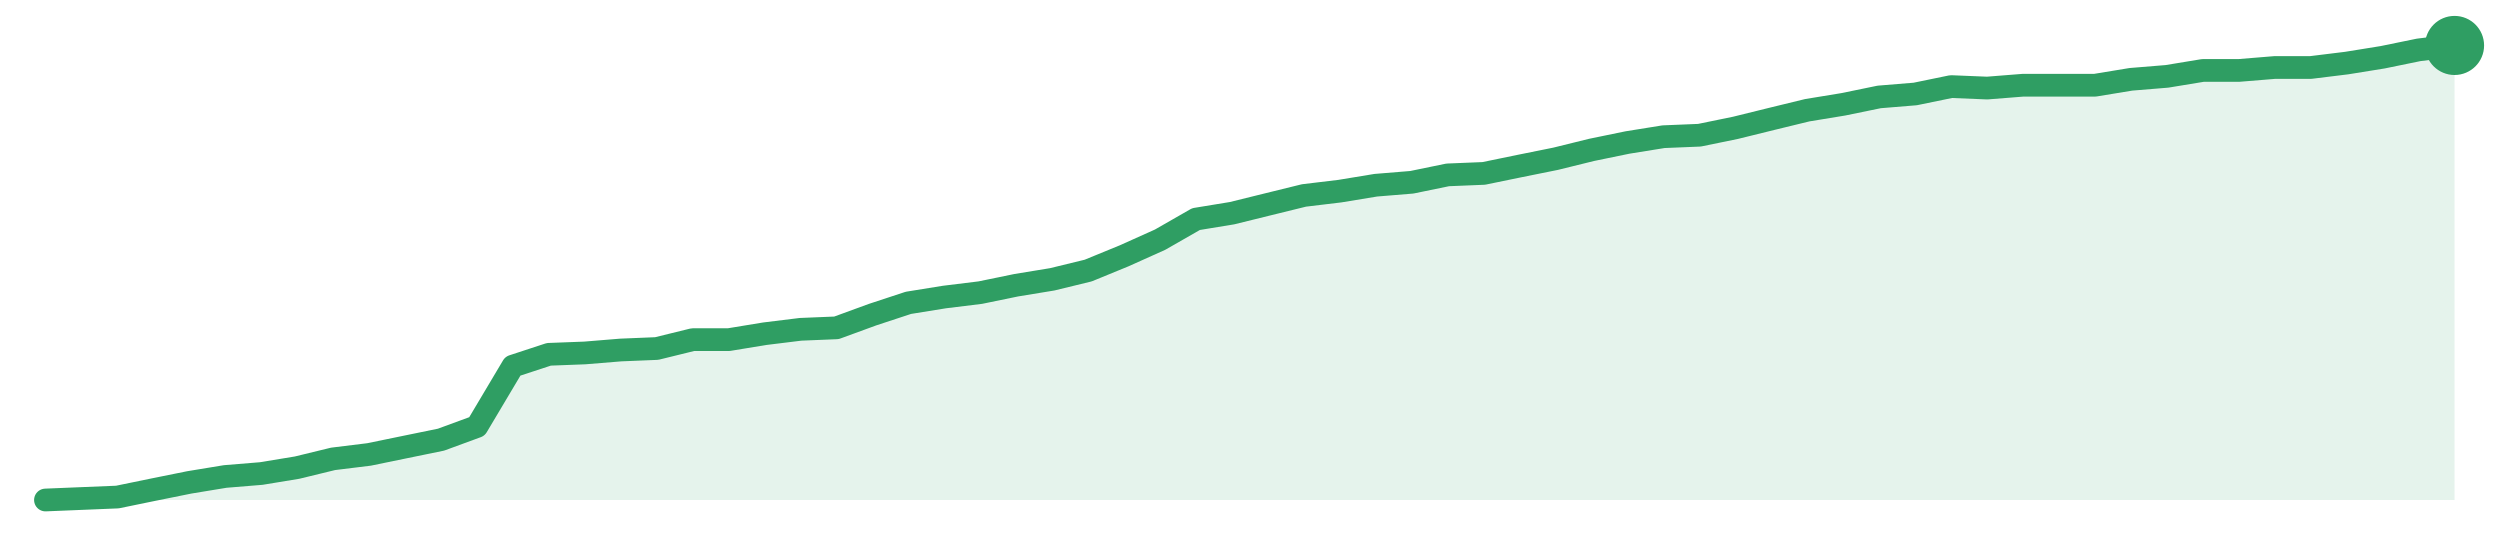
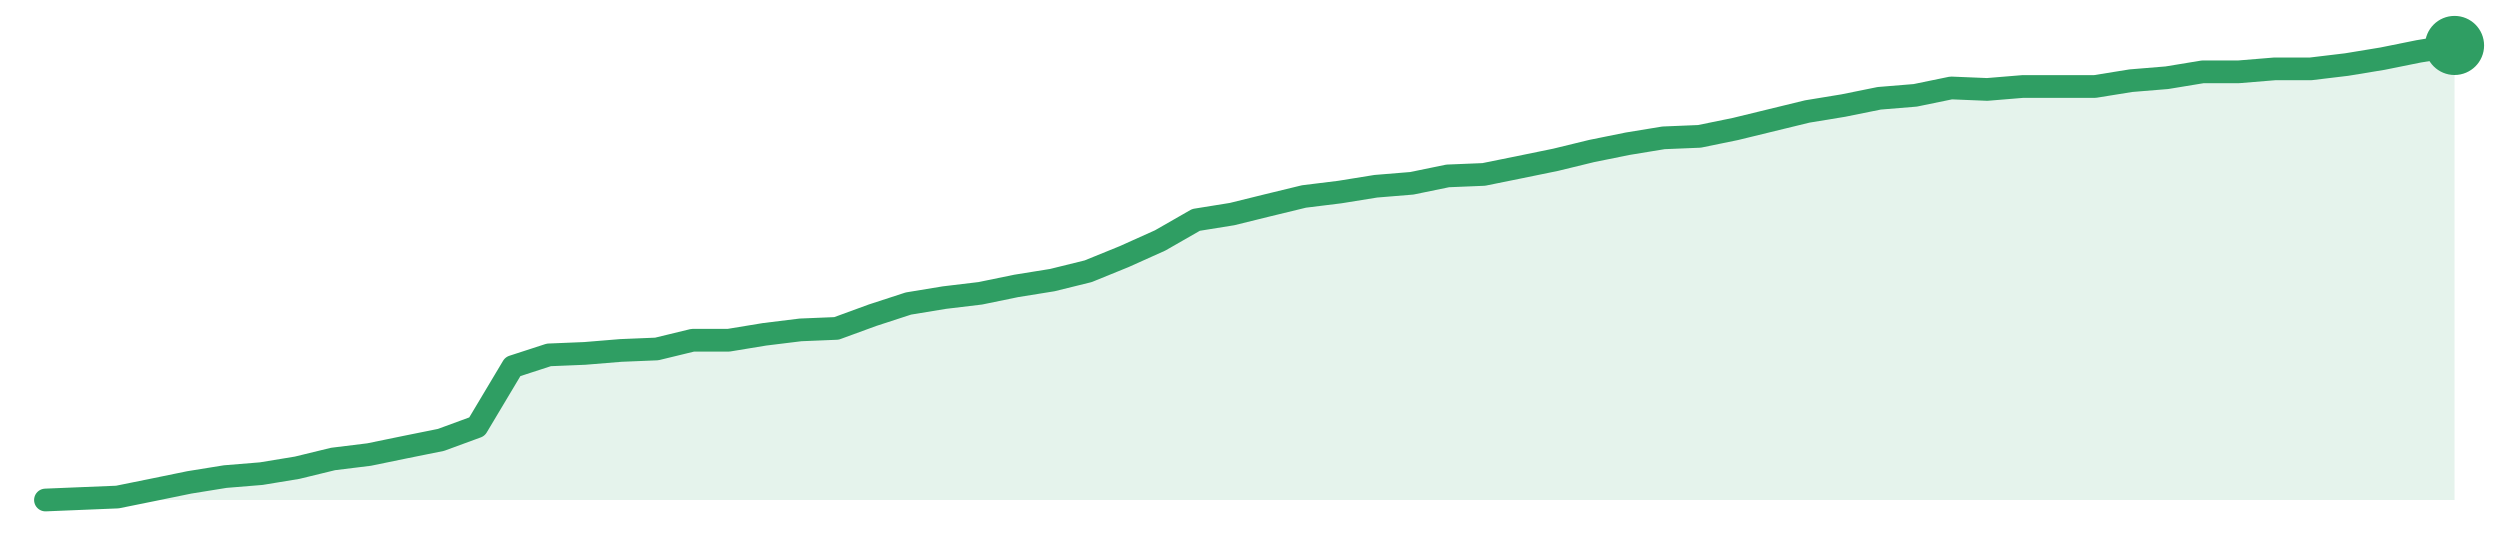
<svg xmlns="http://www.w3.org/2000/svg" width="220" height="48" viewBox="0 0 220 48" role="img" aria-label="trend">
-   <path d="M4.0,44.0 L4.0,44.0 L7.16,43.87 L10.33,43.74 L13.49,43.09 L16.66,42.45 L19.82,41.93 L22.99,41.67 L26.15,41.15 L29.31,40.38 L32.48,39.99 L35.64,39.34 L38.81,38.69 L41.97,37.53 L45.13,32.22 L48.3,31.18 L51.46,31.06 L54.63,30.8 L57.79,30.67 L60.96,29.89 L64.12,29.89 L67.28,29.37 L70.45,28.98 L73.61,28.85 L76.78,27.69 L79.94,26.65 L83.1,26.14 L86.27,25.75 L89.43,25.1 L92.6,24.58 L95.76,23.81 L98.93,22.51 L102.09,21.09 L105.25,19.28 L108.42,18.76 L111.58,17.98 L114.75,17.2 L117.91,16.82 L121.07,16.3 L124.24,16.04 L127.4,15.39 L130.57,15.26 L133.73,14.61 L136.9,13.97 L140.06,13.19 L143.22,12.54 L146.39,12.03 L149.55,11.9 L152.72,11.25 L155.88,10.47 L159.04,9.7 L162.21,9.18 L165.37,8.53 L168.54,8.27 L171.7,7.62 L174.87,7.75 L178.03,7.5 L181.19,7.5 L184.36,7.5 L187.52,6.98 L190.69,6.72 L193.85,6.2 L197.01,6.2 L200.18,5.94 L203.34,5.94 L206.51,5.55 L209.67,5.04 L212.84,4.39 L216.0,4.0 L216.0,44.0 Z" fill="#2f9e631f" />
-   <path d="M4.0,44.0 L7.16,43.87 L10.33,43.74 L13.49,43.09 L16.66,42.45 L19.82,41.93 L22.99,41.67 L26.15,41.15 L29.31,40.38 L32.48,39.99 L35.64,39.34 L38.81,38.69 L41.97,37.53 L45.13,32.22 L48.3,31.18 L51.46,31.06 L54.63,30.8 L57.79,30.67 L60.96,29.89 L64.12,29.89 L67.28,29.37 L70.45,28.98 L73.61,28.85 L76.78,27.69 L79.94,26.65 L83.1,26.14 L86.27,25.75 L89.43,25.1 L92.6,24.58 L95.76,23.81 L98.93,22.51 L102.09,21.09 L105.25,19.28 L108.42,18.76 L111.58,17.98 L114.75,17.2 L117.91,16.82 L121.07,16.3 L124.24,16.04 L127.4,15.39 L130.57,15.26 L133.73,14.61 L136.9,13.97 L140.06,13.19 L143.22,12.54 L146.39,12.03 L149.55,11.9 L152.72,11.25 L155.88,10.47 L159.04,9.7 L162.21,9.18 L165.37,8.53 L168.54,8.27 L171.7,7.62 L174.87,7.75 L178.03,7.5 L181.19,7.5 L184.36,7.5 L187.52,6.98 L190.69,6.72 L193.85,6.2 L197.01,6.2 L200.18,5.94 L203.34,5.94 L206.51,5.55 L209.67,5.04 L212.84,4.39 L216.0,4.0" fill="none" stroke="#2f9e63" stroke-width="2" stroke-linejoin="round" stroke-linecap="round" />
+   <path d="M4.0,44.0 L4.0,44.0 L7.16,43.87 L10.33,43.74 L13.49,43.1 L16.66,42.45 L19.82,41.94 L22.99,41.68 L26.15,41.16 L29.31,40.39 L32.48,40.0 L35.64,39.35 L38.81,38.71 L41.97,37.55 L45.13,32.26 L48.3,31.23 L51.46,31.1 L54.63,30.84 L57.79,30.71 L60.96,29.94 L64.12,29.94 L67.28,29.42 L70.45,29.03 L73.61,28.9 L76.78,27.74 L79.94,26.71 L83.1,26.19 L86.27,25.81 L89.43,25.16 L92.6,24.65 L95.76,23.87 L98.93,22.58 L102.09,21.16 L105.25,19.35 L108.42,18.84 L111.58,18.06 L114.75,17.29 L117.91,16.9 L121.07,16.39 L124.24,16.13 L127.4,15.48 L130.57,15.35 L133.73,14.71 L136.9,14.06 L140.06,13.29 L143.22,12.65 L146.39,12.13 L149.55,12.0 L152.72,11.35 L155.88,10.58 L159.04,9.81 L162.21,9.29 L165.37,8.65 L168.54,8.39 L171.7,7.74 L174.87,7.87 L178.03,7.61 L181.19,7.61 L184.36,7.61 L187.52,7.1 L190.69,6.84 L193.85,6.32 L197.01,6.32 L200.18,6.06 L203.34,6.06 L206.51,5.68 L209.67,5.16 L212.84,4.52 L216.0,4.0 L216.0,44.0 Z" fill="#2f9e631f" />
+   <path d="M4.0,44.0 L7.16,43.87 L10.33,43.74 L13.49,43.1 L16.66,42.45 L19.82,41.94 L22.99,41.68 L26.15,41.16 L29.31,40.39 L32.48,40.0 L35.64,39.35 L38.81,38.71 L41.97,37.55 L45.13,32.26 L48.3,31.23 L51.46,31.1 L54.63,30.84 L57.79,30.71 L60.96,29.94 L64.12,29.94 L67.28,29.42 L70.45,29.03 L73.61,28.9 L76.78,27.74 L79.94,26.71 L83.1,26.19 L86.27,25.81 L89.43,25.16 L92.6,24.65 L95.76,23.87 L98.93,22.58 L102.09,21.16 L105.25,19.35 L108.42,18.84 L111.58,18.06 L114.75,17.29 L117.91,16.9 L121.07,16.39 L124.24,16.13 L127.4,15.48 L130.57,15.35 L133.73,14.71 L136.9,14.06 L140.06,13.29 L143.22,12.65 L146.39,12.13 L149.55,12.0 L152.72,11.35 L155.88,10.58 L159.04,9.81 L162.21,9.29 L165.37,8.65 L168.54,8.39 L171.7,7.74 L174.87,7.87 L178.03,7.61 L181.19,7.61 L184.36,7.61 L187.52,7.1 L190.69,6.84 L193.85,6.32 L197.01,6.32 L200.18,6.06 L203.34,6.06 L206.51,5.68 L209.67,5.16 L212.84,4.52 L216.0,4.0" fill="none" stroke="#2f9e63" stroke-width="2" stroke-linejoin="round" stroke-linecap="round" />
  <circle cx="216.0" cy="4.0" r="2.6" fill="#2f9e63" />
</svg>
